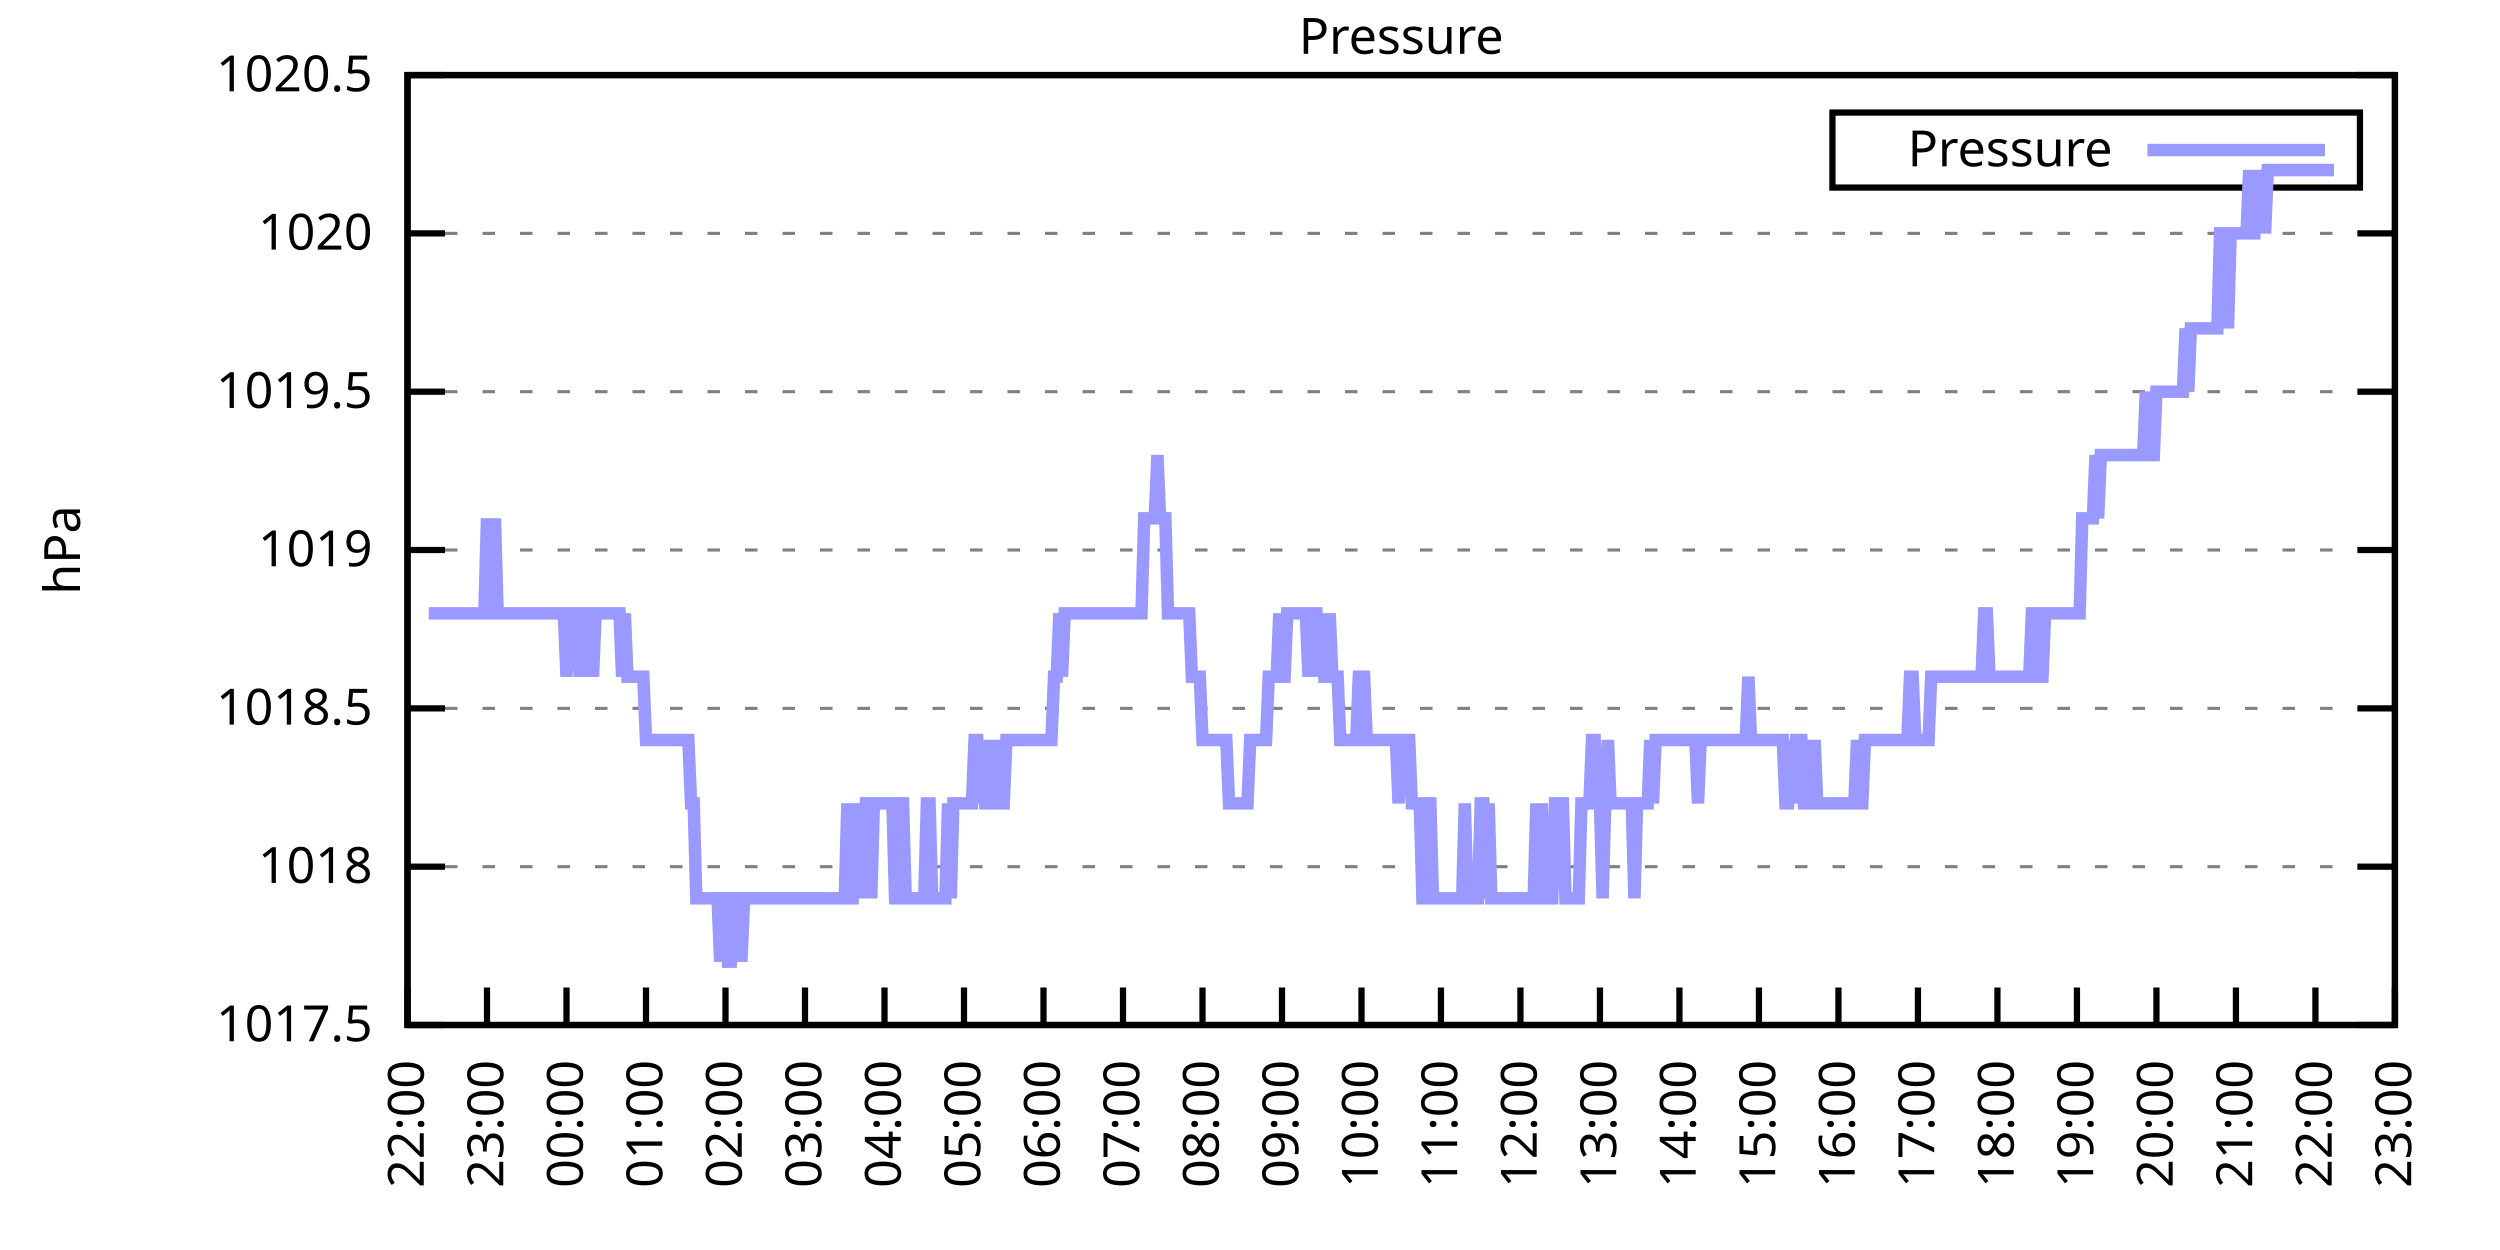
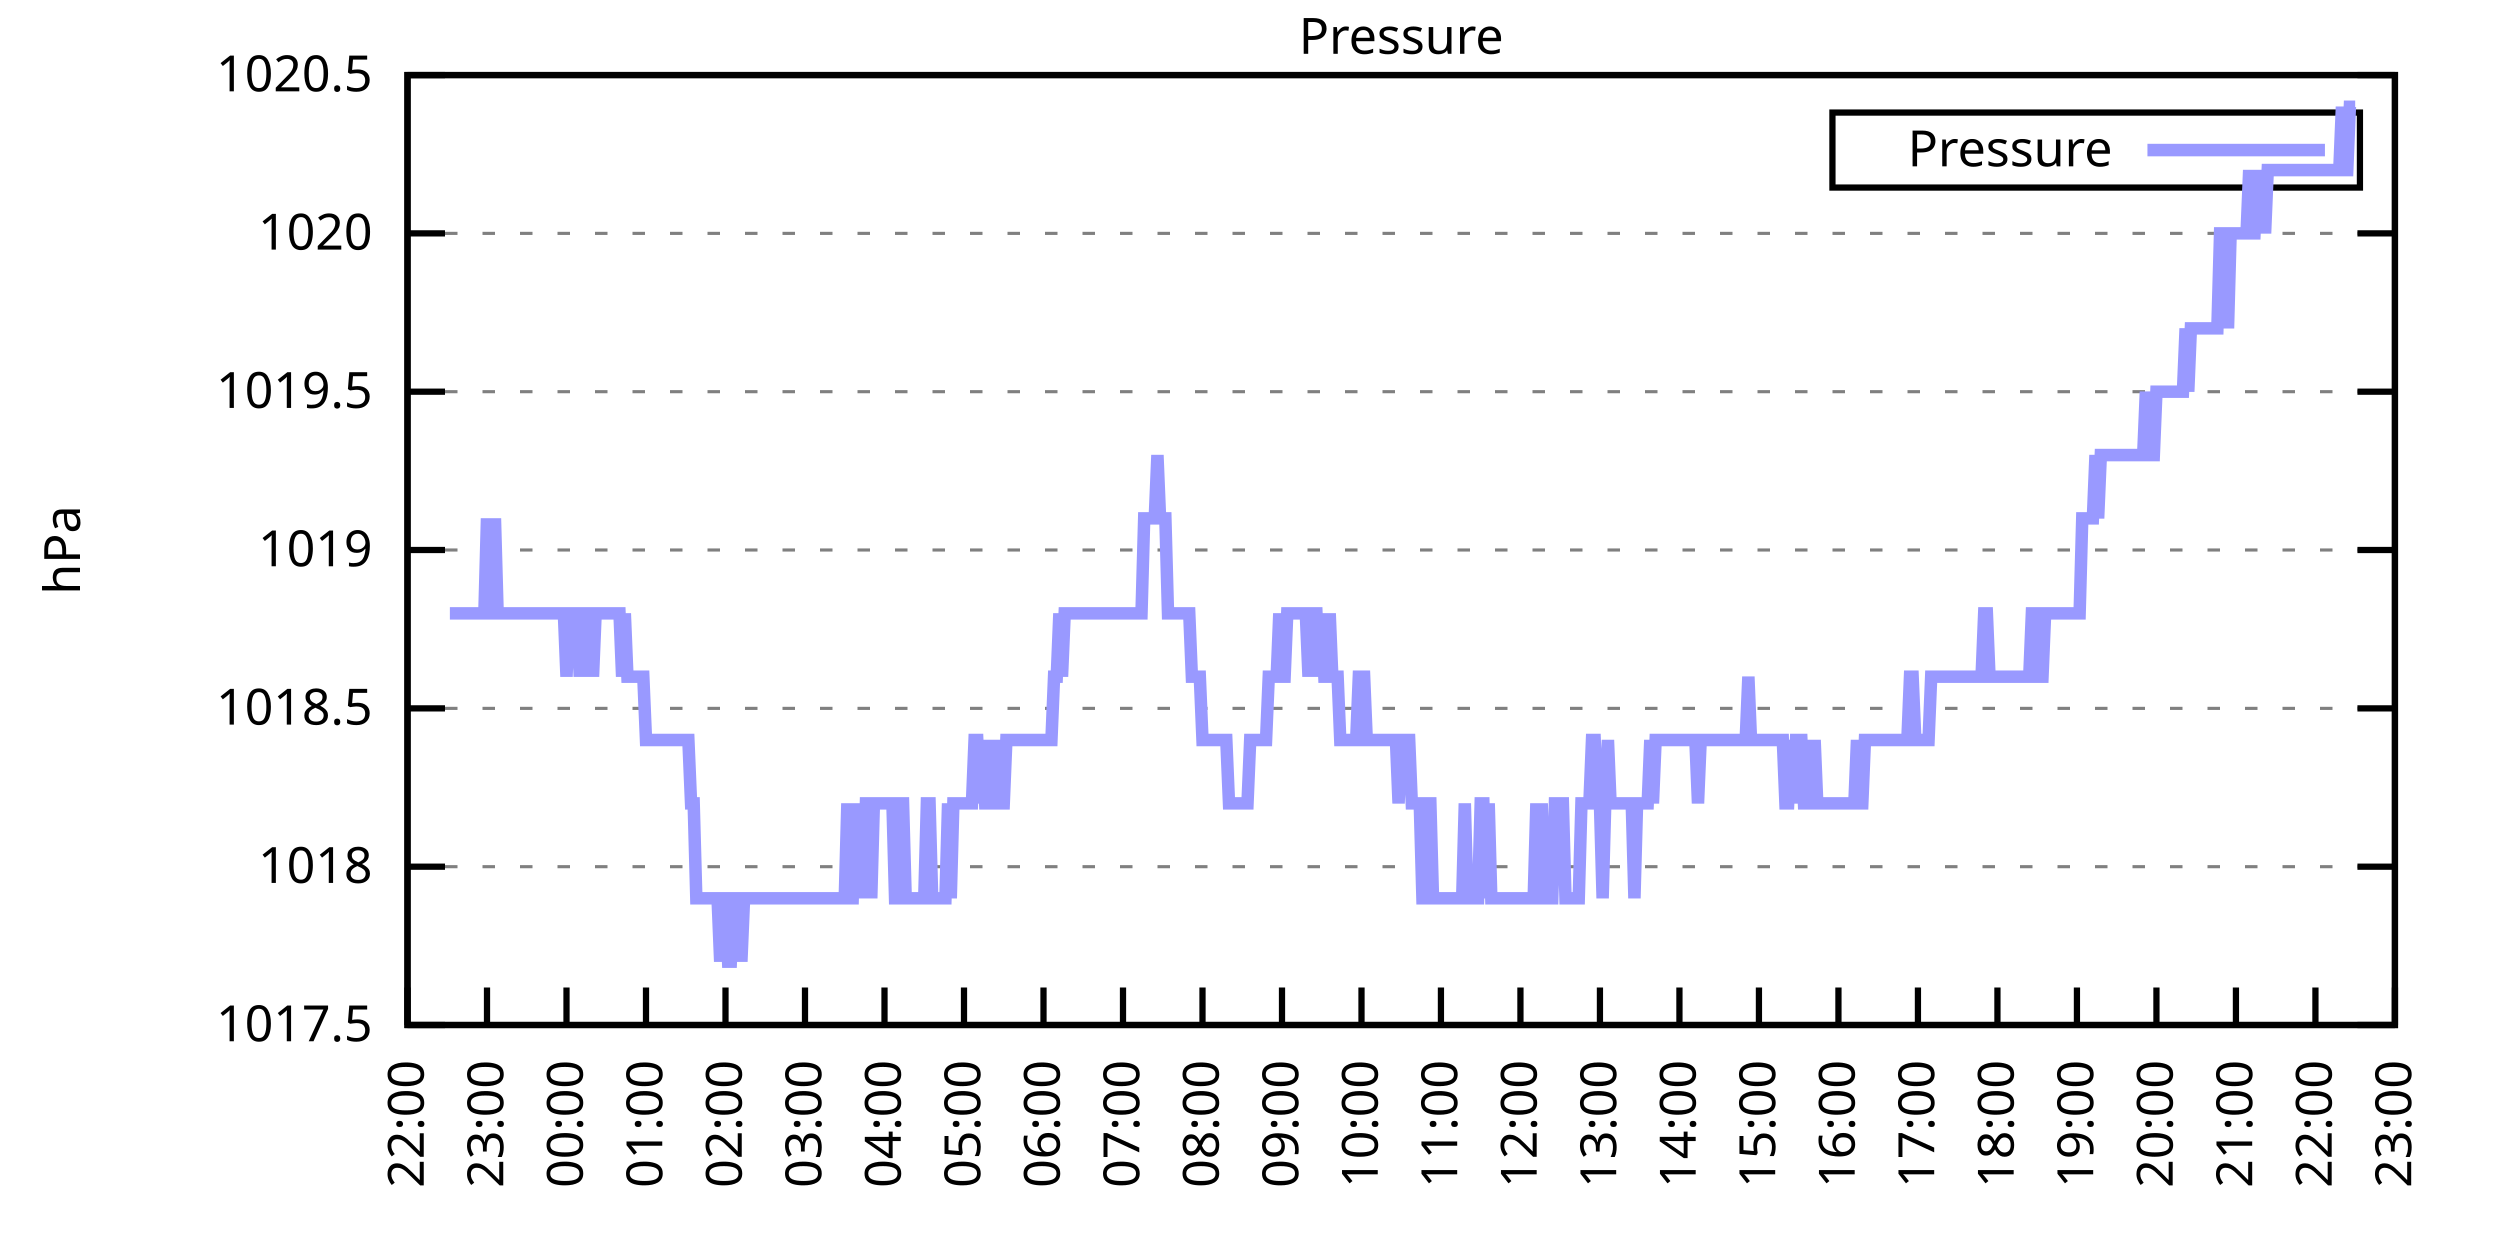
<svg xmlns="http://www.w3.org/2000/svg" xmlns:xlink="http://www.w3.org/1999/xlink" width="400" height="200" viewBox="0 0 400 200">
  <g id="gnuplot_canvas">
    <rect x="0" y="0" width="400" height="200" fill="none" />
    <defs>
      <circle id="gpDot" r="0.5" stroke-width="0.5" stroke="currentColor" />
      <path id="gpPt0" stroke-width="0.333" stroke="currentColor" d="M-1,0 h2 M0,-1 v2" />
      <path id="gpPt1" stroke-width="0.333" stroke="currentColor" d="M-1,-1 L1,1 M1,-1 L-1,1" />
      <path id="gpPt2" stroke-width="0.333" stroke="currentColor" d="M-1,0 L1,0 M0,-1 L0,1 M-1,-1 L1,1 M-1,1 L1,-1" />
      <rect id="gpPt3" stroke-width="0.333" stroke="currentColor" x="-1" y="-1" width="2" height="2" />
      <rect id="gpPt4" stroke-width="0.333" stroke="currentColor" fill="currentColor" x="-1" y="-1" width="2" height="2" />
      <circle id="gpPt5" stroke-width="0.333" stroke="currentColor" cx="0" cy="0" r="1" />
      <use xlink:href="#gpPt5" id="gpPt6" fill="currentColor" stroke="none" />
      <path id="gpPt7" stroke-width="0.333" stroke="currentColor" d="M0,-1.33 L-1.33,0.67 L1.33,0.67 z" />
      <use xlink:href="#gpPt7" id="gpPt8" fill="currentColor" stroke="none" />
      <use xlink:href="#gpPt7" id="gpPt9" stroke="currentColor" transform="rotate(180)" />
      <use xlink:href="#gpPt9" id="gpPt10" fill="currentColor" stroke="none" />
      <use xlink:href="#gpPt3" id="gpPt11" stroke="currentColor" transform="rotate(45)" />
      <use xlink:href="#gpPt11" id="gpPt12" fill="currentColor" stroke="none" />
      <path id="gpPt13" stroke-width="0.333" stroke="currentColor" d="M0,1.330 L1.265,0.411 L0.782,-1.067 L-0.782,-1.076 L-1.265,0.411 z" />
      <use xlink:href="#gpPt13" id="gpPt14" fill="currentColor" stroke="none" />
      <filter id="textbox" filterUnits="objectBoundingBox" x="0" y="0" height="1" width="1">
        <feFlood flood-color="white" flood-opacity="1" result="bgnd" />
        <feComposite in="SourceGraphic" in2="bgnd" operator="atop" />
      </filter>
      <filter id="greybox" filterUnits="objectBoundingBox" x="0" y="0" height="1" width="1">
        <feFlood flood-color="lightgrey" flood-opacity="1" result="grey" />
        <feComposite in="SourceGraphic" in2="grey" operator="atop" />
      </filter>
    </defs>
    <g fill="none" color="white" stroke="currentColor" stroke-width="1.00" stroke-linecap="butt" stroke-linejoin="miter">
</g>
    <g fill="none" color="black" stroke="currentColor" stroke-width="1.00" stroke-linecap="butt" stroke-linejoin="miter">
      <g stroke="none" shape-rendering="crispEdges">
        <polygon fill="rgb(255, 255, 255)" points="65.20,164.00 383.18,164.00 383.18,12.02 65.20,12.02 " />
      </g>
    </g>
    <g fill="none" color="black" stroke="currentColor" stroke-width="1.00" stroke-linecap="butt" stroke-linejoin="miter">
</g>
    <g fill="none" color="black" stroke="black" stroke-width="0.50" stroke-linecap="butt" stroke-linejoin="miter">
</g>
    <g fill="none" color="gray" stroke="currentColor" stroke-width="0.50" stroke-linecap="butt" stroke-linejoin="miter">
      <path stroke="gray" stroke-dasharray="2,4" class="gridline" d="M65.20,164.00 L383.19,164.00  " />
    </g>
    <g fill="none" color="gray" stroke="gray" stroke-width="1.00" stroke-linecap="butt" stroke-linejoin="miter">
</g>
    <g fill="none" color="black" stroke="currentColor" stroke-width="1.00" stroke-linecap="butt" stroke-linejoin="miter">
      <path stroke="black" d="M65.20,164.00 L71.20,164.00 M383.19,164.00 L377.19,164.00  " />
      <g transform="translate(59.60,166.60)" stroke="none" fill="black" font-family="Sans" font-size="8.00" text-anchor="end">
        <text>
          <tspan font-family="Sans"> 1017.5</tspan>
        </text>
      </g>
    </g>
    <g fill="none" color="black" stroke="currentColor" stroke-width="1.00" stroke-linecap="butt" stroke-linejoin="miter">
</g>
    <g fill="none" color="black" stroke="black" stroke-width="0.50" stroke-linecap="butt" stroke-linejoin="miter">
</g>
    <g fill="none" color="gray" stroke="currentColor" stroke-width="0.50" stroke-linecap="butt" stroke-linejoin="miter">
      <path stroke="gray" stroke-dasharray="2,4" class="gridline" d="M65.20,138.67 L383.19,138.67  " />
    </g>
    <g fill="none" color="gray" stroke="gray" stroke-width="1.00" stroke-linecap="butt" stroke-linejoin="miter">
</g>
    <g fill="none" color="black" stroke="currentColor" stroke-width="1.00" stroke-linecap="butt" stroke-linejoin="miter">
      <path stroke="black" d="M65.20,138.67 L71.20,138.67 M383.19,138.67 L377.19,138.67  " />
      <g transform="translate(59.60,141.27)" stroke="none" fill="black" font-family="Sans" font-size="8.00" text-anchor="end">
        <text>
          <tspan font-family="Sans"> 1018</tspan>
        </text>
      </g>
    </g>
    <g fill="none" color="black" stroke="currentColor" stroke-width="1.00" stroke-linecap="butt" stroke-linejoin="miter">
</g>
    <g fill="none" color="black" stroke="black" stroke-width="0.50" stroke-linecap="butt" stroke-linejoin="miter">
</g>
    <g fill="none" color="gray" stroke="currentColor" stroke-width="0.50" stroke-linecap="butt" stroke-linejoin="miter">
      <path stroke="gray" stroke-dasharray="2,4" class="gridline" d="M65.20,113.34 L383.19,113.34  " />
    </g>
    <g fill="none" color="gray" stroke="gray" stroke-width="1.00" stroke-linecap="butt" stroke-linejoin="miter">
</g>
    <g fill="none" color="black" stroke="currentColor" stroke-width="1.00" stroke-linecap="butt" stroke-linejoin="miter">
      <path stroke="black" d="M65.20,113.34 L71.20,113.34 M383.19,113.34 L377.19,113.34  " />
      <g transform="translate(59.60,115.94)" stroke="none" fill="black" font-family="Sans" font-size="8.00" text-anchor="end">
        <text>
          <tspan font-family="Sans"> 1018.5</tspan>
        </text>
      </g>
    </g>
    <g fill="none" color="black" stroke="currentColor" stroke-width="1.00" stroke-linecap="butt" stroke-linejoin="miter">
</g>
    <g fill="none" color="black" stroke="black" stroke-width="0.50" stroke-linecap="butt" stroke-linejoin="miter">
</g>
    <g fill="none" color="gray" stroke="currentColor" stroke-width="0.50" stroke-linecap="butt" stroke-linejoin="miter">
      <path stroke="gray" stroke-dasharray="2,4" class="gridline" d="M65.20,88.00 L383.19,88.00  " />
    </g>
    <g fill="none" color="gray" stroke="gray" stroke-width="1.00" stroke-linecap="butt" stroke-linejoin="miter">
</g>
    <g fill="none" color="black" stroke="currentColor" stroke-width="1.00" stroke-linecap="butt" stroke-linejoin="miter">
      <path stroke="black" d="M65.20,88.00 L71.20,88.00 M383.19,88.00 L377.19,88.00  " />
      <g transform="translate(59.60,90.60)" stroke="none" fill="black" font-family="Sans" font-size="8.00" text-anchor="end">
        <text>
          <tspan font-family="Sans"> 1019</tspan>
        </text>
      </g>
    </g>
    <g fill="none" color="black" stroke="currentColor" stroke-width="1.00" stroke-linecap="butt" stroke-linejoin="miter">
</g>
    <g fill="none" color="black" stroke="black" stroke-width="0.50" stroke-linecap="butt" stroke-linejoin="miter">
</g>
    <g fill="none" color="gray" stroke="currentColor" stroke-width="0.50" stroke-linecap="butt" stroke-linejoin="miter">
      <path stroke="gray" stroke-dasharray="2,4" class="gridline" d="M65.20,62.67 L383.19,62.67  " />
    </g>
    <g fill="none" color="gray" stroke="gray" stroke-width="1.00" stroke-linecap="butt" stroke-linejoin="miter">
</g>
    <g fill="none" color="black" stroke="currentColor" stroke-width="1.00" stroke-linecap="butt" stroke-linejoin="miter">
      <path stroke="black" d="M65.20,62.67 L71.20,62.67 M383.19,62.67 L377.19,62.67  " />
      <g transform="translate(59.60,65.27)" stroke="none" fill="black" font-family="Sans" font-size="8.00" text-anchor="end">
        <text>
          <tspan font-family="Sans"> 1019.5</tspan>
        </text>
      </g>
    </g>
    <g fill="none" color="black" stroke="currentColor" stroke-width="1.00" stroke-linecap="butt" stroke-linejoin="miter">
</g>
    <g fill="none" color="black" stroke="black" stroke-width="0.50" stroke-linecap="butt" stroke-linejoin="miter">
</g>
    <g fill="none" color="gray" stroke="currentColor" stroke-width="0.50" stroke-linecap="butt" stroke-linejoin="miter">
      <path stroke="gray" stroke-dasharray="2,4" class="gridline" d="M65.20,37.34 L383.19,37.34  " />
    </g>
    <g fill="none" color="gray" stroke="gray" stroke-width="1.00" stroke-linecap="butt" stroke-linejoin="miter">
</g>
    <g fill="none" color="black" stroke="currentColor" stroke-width="1.00" stroke-linecap="butt" stroke-linejoin="miter">
      <path stroke="black" d="M65.20,37.34 L71.20,37.34 M383.19,37.34 L377.19,37.34  " />
      <g transform="translate(59.60,39.94)" stroke="none" fill="black" font-family="Sans" font-size="8.00" text-anchor="end">
        <text>
          <tspan font-family="Sans"> 1020</tspan>
        </text>
      </g>
    </g>
    <g fill="none" color="black" stroke="currentColor" stroke-width="1.00" stroke-linecap="butt" stroke-linejoin="miter">
</g>
    <g fill="none" color="black" stroke="black" stroke-width="0.50" stroke-linecap="butt" stroke-linejoin="miter">
</g>
    <g fill="none" color="gray" stroke="currentColor" stroke-width="0.50" stroke-linecap="butt" stroke-linejoin="miter">
      <path stroke="gray" stroke-dasharray="2,4" class="gridline" d="M65.20,12.01 L383.19,12.01  " />
    </g>
    <g fill="none" color="gray" stroke="gray" stroke-width="1.00" stroke-linecap="butt" stroke-linejoin="miter">
</g>
    <g fill="none" color="black" stroke="currentColor" stroke-width="1.00" stroke-linecap="butt" stroke-linejoin="miter">
      <path stroke="black" d="M65.20,12.01 L71.20,12.01 M383.19,12.01 L377.19,12.01  " />
      <g transform="translate(59.60,14.61)" stroke="none" fill="black" font-family="Sans" font-size="8.00" text-anchor="end">
        <text>
          <tspan font-family="Sans"> 1020.5</tspan>
        </text>
      </g>
    </g>
    <g fill="none" color="black" stroke="currentColor" stroke-width="1.00" stroke-linecap="butt" stroke-linejoin="miter">
      <path stroke="black" d="M65.20,164.00 L65.20,158.00  " />
      <g transform="translate(67.80,169.60) rotate(270.00)" stroke="none" fill="black" font-family="Sans" font-size="8.00" text-anchor="end">
        <text>
          <tspan font-family="Sans">22:00</tspan>
        </text>
      </g>
    </g>
    <g fill="none" color="black" stroke="currentColor" stroke-width="1.00" stroke-linecap="butt" stroke-linejoin="miter">
      <path stroke="black" d="M77.92,164.00 L77.92,158.00  " />
      <g transform="translate(80.52,169.60) rotate(270.00)" stroke="none" fill="black" font-family="Sans" font-size="8.00" text-anchor="end">
        <text>
          <tspan font-family="Sans">23:00</tspan>
        </text>
      </g>
    </g>
    <g fill="none" color="black" stroke="currentColor" stroke-width="1.00" stroke-linecap="butt" stroke-linejoin="miter">
      <path stroke="black" d="M90.64,164.00 L90.64,158.00  " />
      <g transform="translate(93.24,169.60) rotate(270.00)" stroke="none" fill="black" font-family="Sans" font-size="8.00" text-anchor="end">
        <text>
          <tspan font-family="Sans">00:00</tspan>
        </text>
      </g>
    </g>
    <g fill="none" color="black" stroke="currentColor" stroke-width="1.00" stroke-linecap="butt" stroke-linejoin="miter">
      <path stroke="black" d="M103.36,164.00 L103.36,158.00  " />
      <g transform="translate(105.96,169.60) rotate(270.00)" stroke="none" fill="black" font-family="Sans" font-size="8.00" text-anchor="end">
        <text>
          <tspan font-family="Sans">01:00</tspan>
        </text>
      </g>
    </g>
    <g fill="none" color="black" stroke="currentColor" stroke-width="1.00" stroke-linecap="butt" stroke-linejoin="miter">
      <path stroke="black" d="M116.08,164.00 L116.08,158.00  " />
      <g transform="translate(118.68,169.60) rotate(270.00)" stroke="none" fill="black" font-family="Sans" font-size="8.00" text-anchor="end">
        <text>
          <tspan font-family="Sans">02:00</tspan>
        </text>
      </g>
    </g>
    <g fill="none" color="black" stroke="currentColor" stroke-width="1.00" stroke-linecap="butt" stroke-linejoin="miter">
      <path stroke="black" d="M128.80,164.00 L128.80,158.00  " />
      <g transform="translate(131.40,169.60) rotate(270.00)" stroke="none" fill="black" font-family="Sans" font-size="8.00" text-anchor="end">
        <text>
          <tspan font-family="Sans">03:00</tspan>
        </text>
      </g>
    </g>
    <g fill="none" color="black" stroke="currentColor" stroke-width="1.00" stroke-linecap="butt" stroke-linejoin="miter">
      <path stroke="black" d="M141.52,164.00 L141.52,158.00  " />
      <g transform="translate(144.12,169.60) rotate(270.00)" stroke="none" fill="black" font-family="Sans" font-size="8.00" text-anchor="end">
        <text>
          <tspan font-family="Sans">04:00</tspan>
        </text>
      </g>
    </g>
    <g fill="none" color="black" stroke="currentColor" stroke-width="1.00" stroke-linecap="butt" stroke-linejoin="miter">
      <path stroke="black" d="M154.24,164.00 L154.24,158.00  " />
      <g transform="translate(156.84,169.60) rotate(270.00)" stroke="none" fill="black" font-family="Sans" font-size="8.00" text-anchor="end">
        <text>
          <tspan font-family="Sans">05:00</tspan>
        </text>
      </g>
    </g>
    <g fill="none" color="black" stroke="currentColor" stroke-width="1.00" stroke-linecap="butt" stroke-linejoin="miter">
      <path stroke="black" d="M166.96,164.00 L166.96,158.00  " />
      <g transform="translate(169.56,169.60) rotate(270.00)" stroke="none" fill="black" font-family="Sans" font-size="8.00" text-anchor="end">
        <text>
          <tspan font-family="Sans">06:00</tspan>
        </text>
      </g>
    </g>
    <g fill="none" color="black" stroke="currentColor" stroke-width="1.00" stroke-linecap="butt" stroke-linejoin="miter">
      <path stroke="black" d="M179.68,164.00 L179.68,158.00  " />
      <g transform="translate(182.28,169.60) rotate(270.00)" stroke="none" fill="black" font-family="Sans" font-size="8.00" text-anchor="end">
        <text>
          <tspan font-family="Sans">07:00</tspan>
        </text>
      </g>
    </g>
    <g fill="none" color="black" stroke="currentColor" stroke-width="1.00" stroke-linecap="butt" stroke-linejoin="miter">
      <path stroke="black" d="M192.40,164.00 L192.40,158.00  " />
      <g transform="translate(195.00,169.60) rotate(270.00)" stroke="none" fill="black" font-family="Sans" font-size="8.00" text-anchor="end">
        <text>
          <tspan font-family="Sans">08:00</tspan>
        </text>
      </g>
    </g>
    <g fill="none" color="black" stroke="currentColor" stroke-width="1.00" stroke-linecap="butt" stroke-linejoin="miter">
      <path stroke="black" d="M205.12,164.00 L205.12,158.00  " />
      <g transform="translate(207.72,169.60) rotate(270.00)" stroke="none" fill="black" font-family="Sans" font-size="8.00" text-anchor="end">
        <text>
          <tspan font-family="Sans">09:00</tspan>
        </text>
      </g>
    </g>
    <g fill="none" color="black" stroke="currentColor" stroke-width="1.00" stroke-linecap="butt" stroke-linejoin="miter">
      <path stroke="black" d="M217.84,164.00 L217.84,158.00  " />
      <g transform="translate(220.44,169.60) rotate(270.00)" stroke="none" fill="black" font-family="Sans" font-size="8.00" text-anchor="end">
        <text>
          <tspan font-family="Sans">10:00</tspan>
        </text>
      </g>
    </g>
    <g fill="none" color="black" stroke="currentColor" stroke-width="1.00" stroke-linecap="butt" stroke-linejoin="miter">
      <path stroke="black" d="M230.55,164.00 L230.55,158.00  " />
      <g transform="translate(233.15,169.60) rotate(270.00)" stroke="none" fill="black" font-family="Sans" font-size="8.00" text-anchor="end">
        <text>
          <tspan font-family="Sans">11:00</tspan>
        </text>
      </g>
    </g>
    <g fill="none" color="black" stroke="currentColor" stroke-width="1.00" stroke-linecap="butt" stroke-linejoin="miter">
      <path stroke="black" d="M243.27,164.00 L243.27,158.00  " />
      <g transform="translate(245.87,169.60) rotate(270.00)" stroke="none" fill="black" font-family="Sans" font-size="8.00" text-anchor="end">
        <text>
          <tspan font-family="Sans">12:00</tspan>
        </text>
      </g>
    </g>
    <g fill="none" color="black" stroke="currentColor" stroke-width="1.00" stroke-linecap="butt" stroke-linejoin="miter">
      <path stroke="black" d="M255.99,164.00 L255.99,158.00  " />
      <g transform="translate(258.59,169.60) rotate(270.00)" stroke="none" fill="black" font-family="Sans" font-size="8.00" text-anchor="end">
        <text>
          <tspan font-family="Sans">13:00</tspan>
        </text>
      </g>
    </g>
    <g fill="none" color="black" stroke="currentColor" stroke-width="1.00" stroke-linecap="butt" stroke-linejoin="miter">
      <path stroke="black" d="M268.71,164.00 L268.71,158.00  " />
      <g transform="translate(271.31,169.60) rotate(270.00)" stroke="none" fill="black" font-family="Sans" font-size="8.00" text-anchor="end">
        <text>
          <tspan font-family="Sans">14:00</tspan>
        </text>
      </g>
    </g>
    <g fill="none" color="black" stroke="currentColor" stroke-width="1.00" stroke-linecap="butt" stroke-linejoin="miter">
      <path stroke="black" d="M281.43,164.00 L281.43,158.00  " />
      <g transform="translate(284.03,169.60) rotate(270.00)" stroke="none" fill="black" font-family="Sans" font-size="8.00" text-anchor="end">
        <text>
          <tspan font-family="Sans">15:00</tspan>
        </text>
      </g>
    </g>
    <g fill="none" color="black" stroke="currentColor" stroke-width="1.00" stroke-linecap="butt" stroke-linejoin="miter">
      <path stroke="black" d="M294.15,164.00 L294.15,158.00  " />
      <g transform="translate(296.75,169.60) rotate(270.00)" stroke="none" fill="black" font-family="Sans" font-size="8.00" text-anchor="end">
        <text>
          <tspan font-family="Sans">16:00</tspan>
        </text>
      </g>
    </g>
    <g fill="none" color="black" stroke="currentColor" stroke-width="1.00" stroke-linecap="butt" stroke-linejoin="miter">
      <path stroke="black" d="M306.87,164.00 L306.87,158.00  " />
      <g transform="translate(309.47,169.60) rotate(270.00)" stroke="none" fill="black" font-family="Sans" font-size="8.00" text-anchor="end">
        <text>
          <tspan font-family="Sans">17:00</tspan>
        </text>
      </g>
    </g>
    <g fill="none" color="black" stroke="currentColor" stroke-width="1.00" stroke-linecap="butt" stroke-linejoin="miter">
      <path stroke="black" d="M319.59,164.00 L319.59,158.00  " />
      <g transform="translate(322.19,169.60) rotate(270.00)" stroke="none" fill="black" font-family="Sans" font-size="8.00" text-anchor="end">
        <text>
          <tspan font-family="Sans">18:00</tspan>
        </text>
      </g>
    </g>
    <g fill="none" color="black" stroke="currentColor" stroke-width="1.00" stroke-linecap="butt" stroke-linejoin="miter">
      <path stroke="black" d="M332.31,164.00 L332.31,158.00  " />
      <g transform="translate(334.91,169.60) rotate(270.00)" stroke="none" fill="black" font-family="Sans" font-size="8.00" text-anchor="end">
        <text>
          <tspan font-family="Sans">19:00</tspan>
        </text>
      </g>
    </g>
    <g fill="none" color="black" stroke="currentColor" stroke-width="1.00" stroke-linecap="butt" stroke-linejoin="miter">
      <path stroke="black" d="M345.03,164.00 L345.03,158.00  " />
      <g transform="translate(347.63,169.60) rotate(270.00)" stroke="none" fill="black" font-family="Sans" font-size="8.00" text-anchor="end">
        <text>
          <tspan font-family="Sans">20:00</tspan>
        </text>
      </g>
    </g>
    <g fill="none" color="black" stroke="currentColor" stroke-width="1.00" stroke-linecap="butt" stroke-linejoin="miter">
      <path stroke="black" d="M357.75,164.00 L357.75,158.00  " />
      <g transform="translate(360.35,169.60) rotate(270.00)" stroke="none" fill="black" font-family="Sans" font-size="8.00" text-anchor="end">
        <text>
          <tspan font-family="Sans">21:00</tspan>
        </text>
      </g>
    </g>
    <g fill="none" color="black" stroke="currentColor" stroke-width="1.00" stroke-linecap="butt" stroke-linejoin="miter">
      <path stroke="black" d="M370.47,164.00 L370.47,158.00  " />
      <g transform="translate(373.07,169.60) rotate(270.00)" stroke="none" fill="black" font-family="Sans" font-size="8.00" text-anchor="end">
        <text>
          <tspan font-family="Sans">22:00</tspan>
        </text>
      </g>
    </g>
    <g fill="none" color="black" stroke="currentColor" stroke-width="1.00" stroke-linecap="butt" stroke-linejoin="miter">
      <path stroke="black" d="M383.19,164.00 L383.19,158.00  " />
      <g transform="translate(385.79,169.60) rotate(270.00)" stroke="none" fill="black" font-family="Sans" font-size="8.00" text-anchor="end">
        <text>
          <tspan font-family="Sans">23:00</tspan>
        </text>
      </g>
    </g>
    <g fill="none" color="black" stroke="currentColor" stroke-width="1.00" stroke-linecap="butt" stroke-linejoin="miter">
</g>
    <g fill="none" color="black" stroke="currentColor" stroke-width="1.00" stroke-linecap="butt" stroke-linejoin="miter">
      <path stroke="black" d="M65.20,12.01 L65.20,164.00 L383.19,164.00 L383.19,12.01 L65.20,12.01 Z  " />
    </g>
    <g fill="none" color="black" stroke="currentColor" stroke-width="1.00" stroke-linecap="butt" stroke-linejoin="miter">
</g>
    <g fill="none" color="black" stroke="currentColor" stroke-width="1.00" stroke-linecap="butt" stroke-linejoin="miter">
      <path stroke="black" d="M293.19,30.01 L293.19,18.01 L377.59,18.01 L377.59,30.01 L293.19,30.01 Z  " />
    </g>
    <g id="Pressure_plot_1">
      <g fill="none" color="white" stroke="black" stroke-width="2.00" stroke-linecap="butt" stroke-linejoin="miter">
</g>
      <g fill="none" color="black" stroke="currentColor" stroke-width="2.00" stroke-linecap="butt" stroke-linejoin="miter">
        <g transform="translate(337.99,26.61)" stroke="none" fill="black" font-family="Sans" font-size="8.00" text-anchor="end">
          <text>
            <tspan font-family="Sans">Pressure</tspan>
          </text>
        </g>
      </g>
      <g fill="none" color="black" stroke="currentColor" stroke-width="2.00" stroke-linecap="butt" stroke-linejoin="miter">
-         <path stroke="rgb(153, 153, 255)" d="M343.59,24.01 L371.99,24.01 M68.59,98.14 L69.02,98.14 L69.44,98.14 L69.86,98.14 L70.29,98.14 L70.71,98.14   L71.14,98.14 L71.56,98.14 L71.98,98.14 L72.41,98.14 L72.83,98.14 L73.26,98.14 L73.68,98.14 L74.10,98.14   L74.53,98.14 L74.95,98.14 L75.38,98.14 L75.80,98.14 L76.22,98.14 L76.65,98.14 L77.07,98.14 L77.50,98.14   L77.92,82.94 L78.34,98.14 L78.77,98.14 L79.19,82.94 L79.62,98.14 L80.04,98.14 L80.46,98.14 L80.89,98.14   L81.31,98.14 L81.74,98.14 L82.16,98.14 L82.58,98.14 L83.01,98.14 L83.43,98.14 L83.86,98.14 L84.28,98.14   L84.70,98.14 L85.13,98.14 L85.55,98.14 L85.98,98.14 L86.40,98.14 L86.82,98.14 L87.25,98.14 L87.67,98.14   L88.10,98.14 L88.52,98.14 L88.94,98.14 L89.37,98.14 L89.79,98.14 L90.22,98.14 L90.64,108.27 L91.06,98.14   L91.49,98.14 L91.91,98.14 L92.34,98.14 L92.76,108.27 L93.18,98.14 L93.61,98.14 L94.03,108.27 L94.46,98.14   L94.88,108.27 L95.30,98.14 L95.73,98.14 L96.15,98.14 L96.58,98.14 L97.00,98.14 L97.42,98.14 L97.85,98.14   L98.27,98.14 L98.69,98.14 L99.12,98.14 L99.54,108.27 L99.97,98.14 L100.39,108.27 L100.81,108.27 L101.24,108.27   L101.66,108.27 L102.09,108.27 L102.51,108.27 L102.93,108.27 L103.36,118.40 L103.78,118.40 L104.21,118.40 L104.63,118.40   L105.05,118.40 L105.48,118.40 L105.90,118.40 L106.33,118.40 L106.75,118.40 L107.17,118.40 L107.60,118.40 L108.02,118.40   L108.45,118.40 L108.87,118.40 L109.29,118.40 L109.72,118.40 L110.14,118.40 L110.57,128.54 L110.99,128.54 L111.41,143.73   L111.84,143.73 L112.26,143.73 L112.69,143.73 L113.11,143.73 L113.53,143.73 L113.96,143.73 L114.38,143.73 L114.81,143.73   L115.23,153.87 L115.65,143.73 L116.08,143.73 L116.50,153.87 L116.93,153.87 L117.35,143.73 L117.77,143.73 L118.20,143.73   L118.62,153.87 L119.05,143.73 L119.47,143.73 L119.89,143.73 L120.32,143.73 L120.74,143.73 L121.17,143.73 L121.59,143.73   L122.01,143.73 L122.44,143.73 L122.86,143.73 L123.29,143.73 L123.71,143.73 L124.13,143.73 L124.56,143.73 L124.98,143.73   L125.41,143.73 L125.83,143.73 L126.25,143.73 L126.68,143.73 L127.10,143.73 L127.53,143.73 L127.95,143.73 L128.37,143.73   L128.80,143.73 L129.22,143.73 L129.65,143.73 L130.07,143.73 L130.49,143.73 L130.92,143.73 L131.34,143.73 L131.77,143.73   L132.19,143.73 L132.61,143.73 L133.04,143.73 L133.46,143.73 L133.89,143.73 L134.31,143.73 L134.73,143.73 L135.16,143.73   L135.58,128.54 L136.01,143.73 L136.43,143.73 L136.85,128.54 L137.28,143.73 L137.70,128.54 L138.13,143.73 L138.55,128.54   L138.97,128.54 L139.40,143.73 L139.82,128.54 L140.25,128.54 L140.67,128.54 L141.09,128.54 L141.52,128.54 L141.94,128.54   L142.37,128.54 L142.79,128.54 L143.21,143.73 L143.64,143.73 L144.06,128.54 L144.49,128.54 L144.91,143.73 L145.33,143.73   L145.76,143.73 L146.18,143.73 L146.61,143.73 L147.03,143.73 L147.45,143.73 L147.88,143.73 L148.30,128.54 L148.73,128.54   L149.15,143.73 L149.57,143.73 L150.00,143.73 L150.42,143.73 L150.85,143.73 L151.27,143.73 L151.69,128.54 L152.12,143.73   L152.54,128.54 L152.97,128.54 L153.39,128.54 L153.81,128.54 L154.24,128.54 L154.66,128.54 L155.09,128.54 L155.51,128.54   L155.93,118.40 L156.36,118.40 L156.78,128.54 L157.21,118.40 L157.63,128.54 L158.05,128.54 L158.48,128.54 L158.90,118.40   L159.33,128.54 L159.75,118.40 L160.17,128.54 L160.60,128.54 L161.02,118.40 L161.44,118.40 L161.87,118.40 L162.29,118.40   L162.72,118.40 L163.14,118.40 L163.56,118.40 L163.99,118.40 L164.41,118.40 L164.84,118.40 L165.26,118.40 L165.68,118.40   L166.11,118.40 L166.53,118.40 L166.96,118.40 L167.38,118.40 L167.80,118.40 L168.23,118.40 L168.65,108.27 L169.08,108.27   L169.50,98.14 L169.92,108.27 L170.35,98.14 L170.77,98.14 L171.20,98.14 L171.62,98.14 L172.04,98.14 L172.47,98.14   L172.89,98.14 L173.32,98.14 L173.74,98.14 L174.16,98.14 L174.59,98.14 L175.01,98.14 L175.44,98.14 L175.86,98.14   L176.28,98.14 L176.71,98.14 L177.13,98.14 L177.56,98.14 L177.98,98.14 L178.40,98.14 L178.83,98.14 L179.25,98.14   L179.68,98.14 L180.10,98.14 L180.52,98.14 L180.95,98.14 L181.37,98.14 L181.80,98.14 L182.22,98.14 L182.64,98.14   L183.07,82.94 L183.49,82.94 L183.92,82.94 L184.34,82.94 L184.76,82.94 L185.19,72.81 L185.61,82.94 L186.04,82.94   L186.46,82.94 L186.88,98.14 L187.31,98.14 L187.73,98.14 L188.16,98.14 L188.58,98.14 L189.00,98.14 L189.43,98.14   L189.85,98.14 L190.28,98.14 L190.70,108.27 L191.12,108.27 L191.55,108.27 L191.97,108.27 L192.40,118.40 L192.82,118.40   L193.24,118.40 L193.67,118.40 L194.09,118.40 L194.52,118.40 L194.94,118.40 L195.36,118.40 L195.79,118.40 L196.21,118.40   L196.64,128.54 L197.06,128.54 L197.48,128.54 L197.91,128.54 L198.33,128.54 L198.76,128.54 L199.18,128.54 L199.60,128.54   L200.03,118.40 L200.45,118.40 L200.88,118.40 L201.30,118.40 L201.72,118.40 L202.15,118.40 L202.57,118.40 L203.00,108.27   L203.42,108.27 L203.84,108.27 L204.27,108.27 L204.69,98.14 L205.12,108.27 L205.54,108.27 L205.96,98.14 L206.39,98.14   L206.81,98.14 L207.24,98.14 L207.66,98.14 L208.08,98.14 L208.51,98.14 L208.93,98.14 L209.36,108.27 L209.78,98.14   L210.20,98.14 L210.63,98.14 L211.05,108.27 L211.48,98.14 L211.90,108.27 L212.32,108.27 L212.75,98.14 L213.17,108.27   L213.60,108.27 L214.02,108.27 L214.44,118.40 L214.87,118.40 L215.29,118.40 L215.72,118.40 L216.14,118.40 L216.56,118.40   L216.99,118.40 L217.41,108.27 L217.84,108.27 L218.26,108.27 L218.68,118.40 L219.11,118.40 L219.53,118.40 L219.96,118.40   L220.38,118.40 L220.80,118.40 L221.23,118.40 L221.65,118.40 L222.08,118.40 L222.50,118.40 L222.92,118.40 L223.35,118.40   L223.77,128.54 L224.20,118.40 L224.62,118.40 L225.04,118.40 L225.47,118.40 L225.89,128.54 L226.31,128.54 L226.74,128.54   L227.16,128.54 L227.59,143.73 L228.01,143.73 L228.43,128.54 L228.86,128.54 L229.28,143.73 L229.71,143.73 L230.13,143.73   L230.55,143.73 L230.98,143.73 L231.40,143.73 L231.83,143.73 L232.25,143.73 L232.67,143.73 L233.10,143.73 L233.52,143.73   L233.95,143.73 L234.37,128.54 L234.79,143.73 L235.22,143.73 L235.64,143.73 L236.07,143.73 L236.49,143.73 L236.91,128.54   L237.34,128.54 L237.76,143.73 L238.19,128.54 L238.61,143.73 L239.03,143.73 L239.46,143.73 L239.88,143.73 L240.31,143.73   L240.73,143.73 L241.15,143.73 L241.58,143.73 L242.00,143.73 L242.43,143.73 L242.85,143.73 L243.27,143.73 L243.70,143.73   L244.12,143.73 L244.55,143.73 L244.97,143.73 L245.39,143.73 L245.82,128.54 L246.24,143.73 L246.67,128.54 L247.09,143.73   L247.51,143.73 L247.94,143.73 L248.36,143.73 L248.79,128.54 L249.21,128.54 L249.63,128.54 L250.06,128.54 L250.48,143.73   L250.91,143.73 L251.33,143.73 L251.75,143.73 L252.18,143.73 L252.60,143.73 L253.03,128.54 L253.45,128.54 L253.87,128.54   L254.30,128.54 L254.72,118.40 L255.15,118.40 L255.57,128.54 L255.99,128.54 L256.42,143.73 L256.84,128.54 L257.27,118.40   L257.69,128.54 L258.11,128.54 L258.54,128.54 L258.96,128.54 L259.39,128.54 L259.81,128.54 L260.23,128.54 L260.66,128.54   L261.08,128.54 L261.51,143.73 L261.93,128.54 L262.35,128.54 L262.78,128.54 L263.20,128.54 L263.63,128.54 L264.05,118.40   L264.47,128.54 L264.90,118.40 L265.32,118.40 L265.75,118.40 L266.17,118.40 L266.59,118.40 L267.02,118.40 L267.44,118.40   L267.87,118.40 L268.29,118.40 L268.71,118.40 L269.14,118.40 L269.56,118.40 L269.99,118.40 L270.41,118.40 L270.83,118.40   L271.26,118.40 L271.68,128.54 L272.11,118.40 L272.53,118.40 L272.95,118.40 L273.38,118.40 L273.80,118.40 L274.23,118.40   L274.65,118.40 L275.07,118.40 L275.50,118.40 L275.92,118.40 L276.35,118.40 L276.77,118.40 L277.19,118.40 L277.62,118.40   L278.04,118.40 L278.47,118.40 L278.89,118.40 L279.31,118.40 L279.74,108.27 L280.16,118.40 L280.59,118.40 L281.01,118.40   L281.43,118.40 L281.86,118.40 L282.28,118.40 L282.71,118.40 L283.13,118.40 L283.55,118.40 L283.98,118.40 L284.40,118.40   L284.83,118.40 L285.25,118.40 L285.67,128.54 L286.10,128.54 L286.52,118.40 L286.95,128.54 L287.37,118.40 L287.79,118.40   L288.22,118.40 L288.64,128.54 L289.06,128.54 L289.49,118.40 L289.91,128.54 L290.34,118.40 L290.76,128.54 L291.18,128.54   L291.61,128.54 L292.03,128.54 L292.46,128.54 L292.88,128.54 L293.30,128.54 L293.73,128.54 L294.15,128.54 L294.58,128.54   L295.00,128.54 L295.42,128.54 L295.85,128.54 L296.27,128.54 L296.70,128.54 L297.12,118.40 L297.54,128.54 L297.97,128.54   L298.39,118.40 L298.82,118.40 L299.24,118.40 L299.66,118.40 L300.09,118.40 L300.51,118.40 L300.94,118.40 L301.36,118.40   L301.78,118.40 L302.21,118.40 L302.63,118.40 L303.06,118.40 L303.48,118.40 L303.90,118.40 L304.33,118.40 L304.75,118.40   L305.18,118.40 L305.60,108.27 L306.02,108.27 L306.45,118.40 L306.87,118.40 L307.30,118.40 L307.72,118.40 L308.14,118.40   L308.57,118.40 L308.99,108.27 L309.42,108.27 L309.84,108.27 L310.26,108.27 L310.69,108.27 L311.11,108.27 L311.54,108.27   L311.96,108.27 L312.38,108.27 L312.81,108.27 L313.23,108.27 L313.66,108.27 L314.08,108.27 L314.50,108.27 L314.93,108.27   L315.35,108.27 L315.78,108.27 L316.20,108.27 L316.62,108.27 L317.05,108.27 L317.47,98.14 L317.90,98.14 L318.32,108.27   L318.74,108.27 L319.17,108.27 L319.59,108.27 L320.02,108.27 L320.44,108.27 L320.86,108.27 L321.29,108.27 L321.71,108.27   L322.14,108.27 L322.56,108.27 L322.98,108.27 L323.41,108.27 L323.83,108.27 L324.26,108.27 L324.68,108.27 L325.10,98.14   L325.53,98.14 L325.95,98.14 L326.38,108.27 L326.80,108.27 L327.22,98.14 L327.65,98.14 L328.07,98.14 L328.50,98.14   L328.92,98.14 L329.34,98.14 L329.77,98.14 L330.19,98.14 L330.62,98.14 L331.04,98.14 L331.46,98.14 L331.89,98.14   L332.31,98.14 L332.74,98.14 L333.16,82.94 L333.58,82.94 L334.01,82.94 L334.43,82.94 L334.86,82.94 L335.28,72.81   L335.70,82.94 L336.13,72.81 L336.55,72.81 L336.98,72.81 L337.40,72.81 L337.82,72.81 L338.25,72.81 L338.67,72.81   L339.10,72.81 L339.52,72.81 L339.94,72.81 L340.37,72.81 L340.79,72.81 L341.22,72.81 L341.64,72.81 L342.06,72.81   L342.49,72.81 L342.91,72.81 L343.34,62.67 L343.76,72.81 L344.18,72.81 L344.61,72.81 L345.03,62.67 L345.46,62.67   L345.88,62.67 L346.30,62.67 L346.73,62.67 L347.15,62.67 L347.58,62.67 L348.00,62.67 L348.42,62.67 L348.85,62.67   L349.27,62.67 L349.70,52.54 L350.12,62.67 L350.54,52.54 L350.97,52.54 L351.39,52.54 L351.81,52.54 L352.24,52.54   L352.66,52.54 L353.09,52.54 L353.51,52.54 L353.93,52.54 L354.36,52.54 L354.78,52.54 L355.21,37.34 L355.63,37.34   L356.05,37.34 L356.48,52.54 L356.90,37.34 L357.33,37.34 L357.75,37.34 L358.17,37.34 L358.60,37.34 L359.02,37.34   L359.45,37.34 L359.87,27.21 L360.29,37.34 L360.72,37.34 L361.14,27.21 L361.57,37.34 L361.99,27.21 L362.41,37.34   L362.84,27.21 L363.26,27.21 L363.69,27.21 L364.11,27.21 L364.53,27.21 L364.96,27.21 L365.38,27.21 L365.81,27.21   L366.23,27.21 L366.65,27.21 L367.08,27.21 L367.50,27.21 L367.93,27.21 L368.35,27.21 L368.77,27.21 L369.20,27.21   L369.62,27.21 L370.05,27.21 L370.47,27.21 L370.89,27.21 L371.32,27.21 L371.74,27.21 L372.17,27.21 L372.59,27.21   L373.01,27.21 L373.44,27.21  " />
+         <path stroke="rgb(153, 153, 255)" d="M343.59,24.01 L371.99,24.01 M71.98,98.14 L72.41,98.14 L72.83,98.14 L73.26,98.14 L73.68,98.14 L74.10,98.14   L74.53,98.14 L74.95,98.14 L75.38,98.14 L75.80,98.14 L76.22,98.14 L76.65,98.14 L77.07,98.14 L77.50,98.14   L77.92,82.94 L78.34,98.14 L78.77,98.14 L79.19,82.94 L79.62,98.14 L80.04,98.14 L80.46,98.14 L80.89,98.14   L81.31,98.14 L81.74,98.14 L82.16,98.14 L82.58,98.14 L83.01,98.14 L83.43,98.14 L83.86,98.14 L84.28,98.14   L84.70,98.14 L85.13,98.14 L85.55,98.14 L85.98,98.14 L86.40,98.14 L86.82,98.14 L87.25,98.14 L87.67,98.14   L88.10,98.14 L88.52,98.14 L88.94,98.14 L89.37,98.14 L89.79,98.14 L90.22,98.14 L90.64,108.27 L91.06,98.14   L91.49,98.14 L91.91,98.14 L92.34,98.14 L92.76,108.27 L93.18,98.14 L93.61,98.14 L94.03,108.27 L94.46,98.14   L94.88,108.27 L95.30,98.14 L95.73,98.14 L96.15,98.14 L96.58,98.14 L97.00,98.14 L97.42,98.14 L97.85,98.14   L98.27,98.14 L98.69,98.14 L99.12,98.14 L99.54,108.27 L99.97,98.14 L100.39,108.27 L100.81,108.27 L101.24,108.27   L101.66,108.27 L102.09,108.27 L102.51,108.27 L102.93,108.27 L103.36,118.40 L103.78,118.40 L104.21,118.40 L104.63,118.40   L105.05,118.40 L105.48,118.40 L105.90,118.40 L106.33,118.40 L106.75,118.40 L107.17,118.40 L107.60,118.40 L108.02,118.40   L108.45,118.40 L108.87,118.40 L109.29,118.40 L109.72,118.40 L110.14,118.40 L110.57,128.54 L110.99,128.54 L111.41,143.73   L111.84,143.73 L112.26,143.73 L112.69,143.73 L113.11,143.73 L113.53,143.73 L113.96,143.73 L114.38,143.73 L114.81,143.73   L115.23,153.87 L115.65,143.73 L116.08,143.73 L116.50,153.87 L116.93,153.87 L117.35,143.73 L117.77,143.73 L118.20,143.73   L118.62,153.87 L119.05,143.73 L119.47,143.73 L119.89,143.73 L120.32,143.73 L120.74,143.73 L121.17,143.73 L121.59,143.73   L122.01,143.73 L122.44,143.73 L122.86,143.73 L123.29,143.73 L123.71,143.73 L124.13,143.73 L124.56,143.73 L124.98,143.73   L125.41,143.73 L125.83,143.73 L126.25,143.73 L126.68,143.73 L127.10,143.73 L127.53,143.73 L127.95,143.73 L128.37,143.73   L128.80,143.73 L129.22,143.73 L129.65,143.73 L130.07,143.73 L130.49,143.73 L130.92,143.73 L131.34,143.73 L131.77,143.73   L132.19,143.73 L132.61,143.73 L133.04,143.73 L133.46,143.73 L133.89,143.73 L134.31,143.73 L134.73,143.73 L135.16,143.73   L135.58,128.54 L136.01,143.73 L136.43,143.73 L136.85,128.54 L137.28,143.73 L137.70,128.54 L138.13,143.73 L138.55,128.54   L138.97,128.54 L139.40,143.73 L139.82,128.54 L140.25,128.54 L140.67,128.54 L141.09,128.54 L141.52,128.54 L141.94,128.54   L142.37,128.54 L142.79,128.54 L143.21,143.73 L143.64,143.73 L144.06,128.54 L144.49,128.54 L144.91,143.73 L145.33,143.73   L145.76,143.73 L146.18,143.73 L146.61,143.73 L147.03,143.73 L147.45,143.73 L147.88,143.73 L148.30,128.54 L148.73,128.54   L149.15,143.73 L149.57,143.73 L150.00,143.73 L150.42,143.73 L150.85,143.73 L151.27,143.73 L151.69,128.54 L152.12,143.73   L152.54,128.54 L152.97,128.54 L153.39,128.54 L153.81,128.54 L154.24,128.54 L154.66,128.54 L155.09,128.54 L155.51,128.54   L155.93,118.40 L156.36,118.40 L156.78,128.54 L157.21,118.40 L157.63,128.54 L158.05,128.54 L158.48,128.54 L158.90,118.40   L159.33,128.54 L159.75,118.40 L160.17,128.54 L160.60,128.54 L161.02,118.40 L161.44,118.40 L161.87,118.40 L162.29,118.40   L162.72,118.40 L163.14,118.40 L163.56,118.40 L163.99,118.40 L164.41,118.40 L164.84,118.40 L165.26,118.40 L165.68,118.40   L166.11,118.40 L166.53,118.40 L166.96,118.40 L167.38,118.40 L167.80,118.40 L168.23,118.40 L168.65,108.27 L169.08,108.27   L169.50,98.14 L169.92,108.27 L170.35,98.14 L170.77,98.14 L171.20,98.14 L171.62,98.14 L172.04,98.14 L172.47,98.14   L172.89,98.14 L173.32,98.14 L173.74,98.14 L174.16,98.14 L174.59,98.14 L175.01,98.14 L175.44,98.14 L175.86,98.14   L176.28,98.14 L176.71,98.14 L177.13,98.14 L177.56,98.14 L177.98,98.14 L178.40,98.14 L178.83,98.14 L179.25,98.14   L179.68,98.14 L180.10,98.14 L180.52,98.14 L180.95,98.14 L181.37,98.14 L181.80,98.14 L182.22,98.14 L182.64,98.14   L183.07,82.94 L183.49,82.94 L183.92,82.94 L184.34,82.94 L184.76,82.94 L185.19,72.81 L185.61,82.94 L186.04,82.94   L186.46,82.94 L186.88,98.14 L187.31,98.14 L187.73,98.14 L188.16,98.14 L188.58,98.14 L189.00,98.14 L189.43,98.14   L189.85,98.14 L190.28,98.14 L190.70,108.27 L191.12,108.27 L191.55,108.27 L191.97,108.27 L192.40,118.40 L192.82,118.40   L193.24,118.40 L193.67,118.40 L194.09,118.40 L194.52,118.40 L194.94,118.40 L195.36,118.40 L195.79,118.40 L196.21,118.40   L196.64,128.54 L197.06,128.54 L197.48,128.54 L197.91,128.54 L198.33,128.54 L198.76,128.54 L199.18,128.54 L199.60,128.54   L200.03,118.40 L200.45,118.40 L200.88,118.40 L201.30,118.40 L201.72,118.40 L202.15,118.40 L202.57,118.40 L203.00,108.27   L203.42,108.27 L203.84,108.27 L204.27,108.27 L204.69,98.14 L205.12,108.27 L205.54,108.27 L205.96,98.14 L206.39,98.14   L206.81,98.14 L207.24,98.14 L207.66,98.14 L208.08,98.14 L208.51,98.14 L208.93,98.14 L209.36,108.27 L209.78,98.14   L210.20,98.14 L210.63,98.14 L211.05,108.27 L211.48,98.14 L211.90,108.27 L212.32,108.27 L212.75,98.14 L213.17,108.27   L213.60,108.27 L214.02,108.27 L214.44,118.40 L214.87,118.40 L215.29,118.40 L215.72,118.40 L216.14,118.40 L216.56,118.40   L216.99,118.40 L217.41,108.27 L217.84,108.27 L218.26,108.27 L218.68,118.40 L219.11,118.40 L219.53,118.40 L219.96,118.40   L220.38,118.40 L220.80,118.40 L221.23,118.40 L221.65,118.40 L222.08,118.40 L222.50,118.40 L222.92,118.40 L223.35,118.40   L223.77,128.54 L224.20,118.40 L224.62,118.40 L225.04,118.40 L225.47,118.40 L225.89,128.54 L226.31,128.54 L226.74,128.54   L227.16,128.54 L227.59,143.73 L228.01,143.73 L228.43,128.54 L228.86,128.54 L229.28,143.73 L229.71,143.73 L230.13,143.73   L230.55,143.73 L230.98,143.73 L231.40,143.73 L231.83,143.73 L232.25,143.73 L232.67,143.73 L233.10,143.73 L233.52,143.73   L233.95,143.73 L234.37,128.54 L234.79,143.73 L235.22,143.73 L235.64,143.73 L236.07,143.73 L236.49,143.73 L236.91,128.54   L237.34,128.54 L237.76,143.73 L238.19,128.54 L238.61,143.73 L239.03,143.73 L239.46,143.73 L239.88,143.73 L240.31,143.73   L240.73,143.73 L241.15,143.73 L241.58,143.73 L242.00,143.73 L242.43,143.73 L242.85,143.73 L243.27,143.73 L243.70,143.73   L244.12,143.73 L244.55,143.73 L244.97,143.73 L245.39,143.73 L245.82,128.54 L246.24,143.73 L246.67,128.54 L247.09,143.73   L247.51,143.73 L247.94,143.73 L248.36,143.73 L248.79,128.54 L249.21,128.54 L249.63,128.54 L250.06,128.54 L250.48,143.73   L250.91,143.73 L251.33,143.73 L251.75,143.73 L252.18,143.73 L252.60,143.73 L253.03,128.54 L253.45,128.54 L253.87,128.54   L254.30,128.54 L254.72,118.40 L255.15,118.40 L255.57,128.54 L255.99,128.54 L256.42,143.73 L256.84,128.54 L257.27,118.40   L257.69,128.54 L258.11,128.54 L258.54,128.54 L258.96,128.54 L259.39,128.54 L259.81,128.54 L260.23,128.54 L260.66,128.54   L261.08,128.54 L261.51,143.73 L261.93,128.54 L262.35,128.54 L262.78,128.54 L263.20,128.54 L263.63,128.54 L264.05,118.40   L264.47,128.54 L264.90,118.40 L265.32,118.40 L265.75,118.40 L266.17,118.40 L266.59,118.40 L267.02,118.40 L267.44,118.40   L267.87,118.40 L268.29,118.40 L268.71,118.40 L269.14,118.40 L269.56,118.40 L269.99,118.40 L270.41,118.40 L270.83,118.40   L271.26,118.40 L271.68,128.54 L272.11,118.40 L272.53,118.40 L272.95,118.40 L273.38,118.40 L273.80,118.40 L274.23,118.40   L274.65,118.40 L275.07,118.40 L275.50,118.40 L275.92,118.40 L276.35,118.40 L276.77,118.40 L277.19,118.40 L277.62,118.40   L278.04,118.40 L278.47,118.40 L278.89,118.40 L279.31,118.40 L279.74,108.27 L280.16,118.40 L280.59,118.40 L281.01,118.40   L281.43,118.40 L281.86,118.40 L282.28,118.40 L282.71,118.40 L283.13,118.40 L283.55,118.40 L283.98,118.40 L284.40,118.40   L284.83,118.40 L285.25,118.40 L285.67,128.54 L286.10,128.54 L286.52,118.40 L286.95,128.54 L287.37,118.40 L287.79,118.40   L288.22,118.40 L288.64,128.54 L289.06,128.54 L289.49,118.40 L289.91,128.54 L290.34,118.40 L290.76,128.54 L291.18,128.54   L291.61,128.54 L292.03,128.54 L292.46,128.54 L292.88,128.54 L293.30,128.54 L293.73,128.54 L294.15,128.54 L294.58,128.54   L295.00,128.54 L295.42,128.54 L295.85,128.54 L296.27,128.54 L296.70,128.54 L297.12,118.40 L297.54,128.54 L297.97,128.54   L298.39,118.40 L298.82,118.40 L299.24,118.40 L299.66,118.40 L300.09,118.40 L300.51,118.40 L300.94,118.40 L301.36,118.40   L301.78,118.40 L302.21,118.40 L302.63,118.40 L303.06,118.40 L303.48,118.40 L303.90,118.40 L304.33,118.40 L304.75,118.40   L305.18,118.40 L305.60,108.27 L306.02,108.27 L306.45,118.40 L306.87,118.40 L307.30,118.40 L307.72,118.40 L308.14,118.40   L308.57,118.40 L308.99,108.27 L309.42,108.27 L309.84,108.27 L310.26,108.27 L310.69,108.27 L311.11,108.27 L311.54,108.27   L311.96,108.27 L312.38,108.27 L312.81,108.27 L313.23,108.27 L313.66,108.27 L314.08,108.27 L314.50,108.27 L314.93,108.27   L315.35,108.27 L315.78,108.27 L316.20,108.27 L316.62,108.27 L317.05,108.27 L317.47,98.14 L317.90,98.14 L318.32,108.27   L318.74,108.27 L319.17,108.27 L319.59,108.27 L320.02,108.27 L320.44,108.27 L320.86,108.27 L321.29,108.27 L321.71,108.27   L322.14,108.27 L322.56,108.27 L322.98,108.27 L323.41,108.27 L323.83,108.27 L324.26,108.27 L324.68,108.27 L325.10,98.14   L325.53,98.14 L325.95,98.14 L326.38,108.27 L326.80,108.27 L327.22,98.14 L327.65,98.14 L328.07,98.14 L328.50,98.14   L328.92,98.14 L329.34,98.14 L329.77,98.14 L330.19,98.14 L330.62,98.14 L331.04,98.14 L331.46,98.14 L331.89,98.14   L332.31,98.14 L332.74,98.14 L333.16,82.94 L333.58,82.94 L334.01,82.94 L334.43,82.94 L334.86,82.94 L335.28,72.81   L335.70,82.94 L336.13,72.81 L336.55,72.81 L336.98,72.81 L337.40,72.81 L337.82,72.81 L338.25,72.81 L338.67,72.81   L339.10,72.81 L339.52,72.81 L339.94,72.81 L340.37,72.81 L340.79,72.81 L341.22,72.81 L341.64,72.81 L342.06,72.81   L342.49,72.81 L342.91,72.81 L343.34,62.67 L343.76,72.81 L344.18,72.81 L344.61,72.81 L345.03,62.67 L345.46,62.67   L345.88,62.67 L346.30,62.67 L346.73,62.67 L347.15,62.67 L347.58,62.67 L348.00,62.67 L348.42,62.67 L348.85,62.67   L349.27,62.67 L349.70,52.54 L350.12,62.67 L350.54,52.54 L350.97,52.54 L351.39,52.54 L351.81,52.54 L352.24,52.54   L352.66,52.54 L353.09,52.54 L353.51,52.54 L353.93,52.54 L354.36,52.54 L354.78,52.54 L355.21,37.34 L355.63,37.34   L356.05,37.34 L356.48,52.54 L356.90,37.34 L357.33,37.34 L357.75,37.34 L358.17,37.34 L358.60,37.34 L359.02,37.34   L359.45,37.34 L359.87,27.21 L360.29,37.34 L360.72,37.34 L361.14,27.21 L361.57,37.34 L361.99,27.21 L362.41,37.34   L362.84,27.21 L363.26,27.21 L363.69,27.21 L364.11,27.21 L364.53,27.21 L364.96,27.21 L365.38,27.21 L365.81,27.21   L366.23,27.21 L366.65,27.21 L367.08,27.21 L367.50,27.21 L367.93,27.21 L368.35,27.21 L368.77,27.21 L369.20,27.21   L369.62,27.21 L370.05,27.21 L370.47,27.21 L370.89,27.21 L371.32,27.21 L371.74,27.21 L372.17,27.21 L372.59,27.21   L373.01,27.21 L373.44,27.21 L373.86,27.21 L374.29,27.21 L374.71,17.08 L375.13,27.21 L375.56,27.21 L375.98,17.08   L376.41,17.08 L376.83,17.08  " />
      </g>
    </g>
    <g fill="none" color="black" stroke="currentColor" stroke-width="2.00" stroke-linecap="butt" stroke-linejoin="miter">
</g>
    <g fill="none" color="black" stroke="black" stroke-width="1.00" stroke-linecap="butt" stroke-linejoin="miter">
</g>
    <g fill="none" color="black" stroke="currentColor" stroke-width="1.00" stroke-linecap="butt" stroke-linejoin="miter">
      <path stroke="black" d="M65.20,12.01 L65.20,164.00 L383.19,164.00 L383.19,12.01 L65.20,12.01 Z  " />
      <g transform="translate(12.80,88.01) rotate(270.00)" stroke="none" fill="black" font-family="Sans" font-size="8.00" text-anchor="middle">
        <text>
          <tspan font-family="Sans">hPa</tspan>
        </text>
      </g>
    </g>
    <g fill="none" color="black" stroke="currentColor" stroke-width="1.00" stroke-linecap="butt" stroke-linejoin="miter">
</g>
    <g fill="none" color="black" stroke="currentColor" stroke-width="1.00" stroke-linecap="butt" stroke-linejoin="miter">
      <g transform="translate(224.19,8.61)" stroke="none" fill="black" font-family="Sans" font-size="8.00" text-anchor="middle">
        <text>
          <tspan font-family="Sans">Pressure</tspan>
        </text>
      </g>
    </g>
    <g fill="none" color="black" stroke="currentColor" stroke-width="1.00" stroke-linecap="butt" stroke-linejoin="miter">
</g>
  </g>
</svg>
